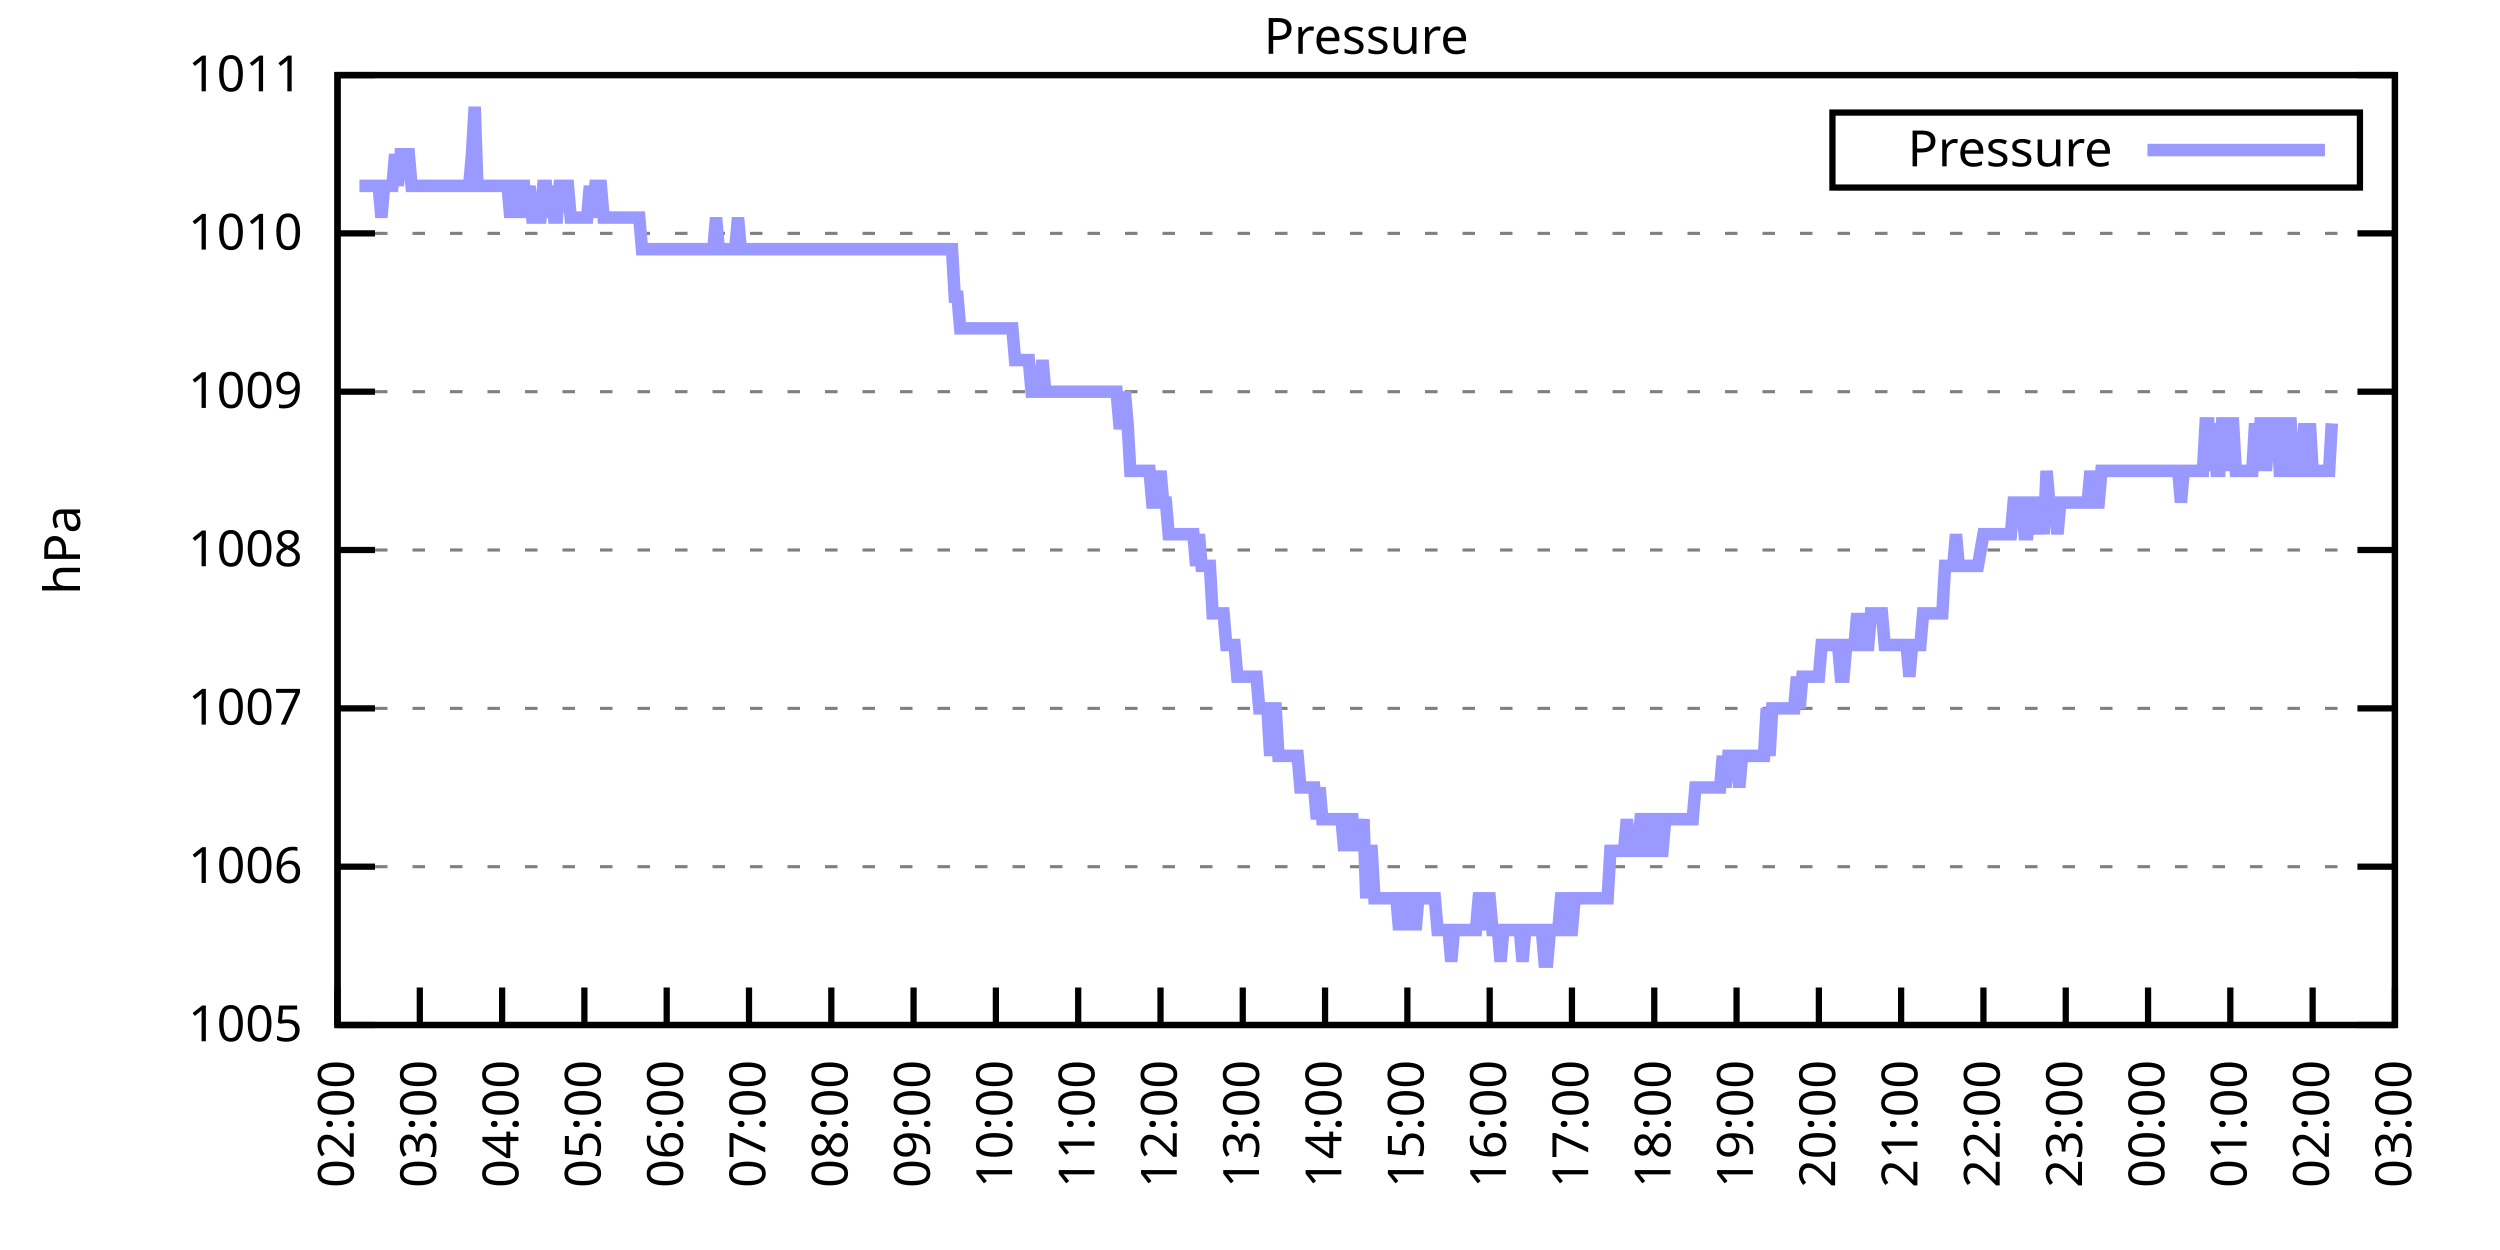
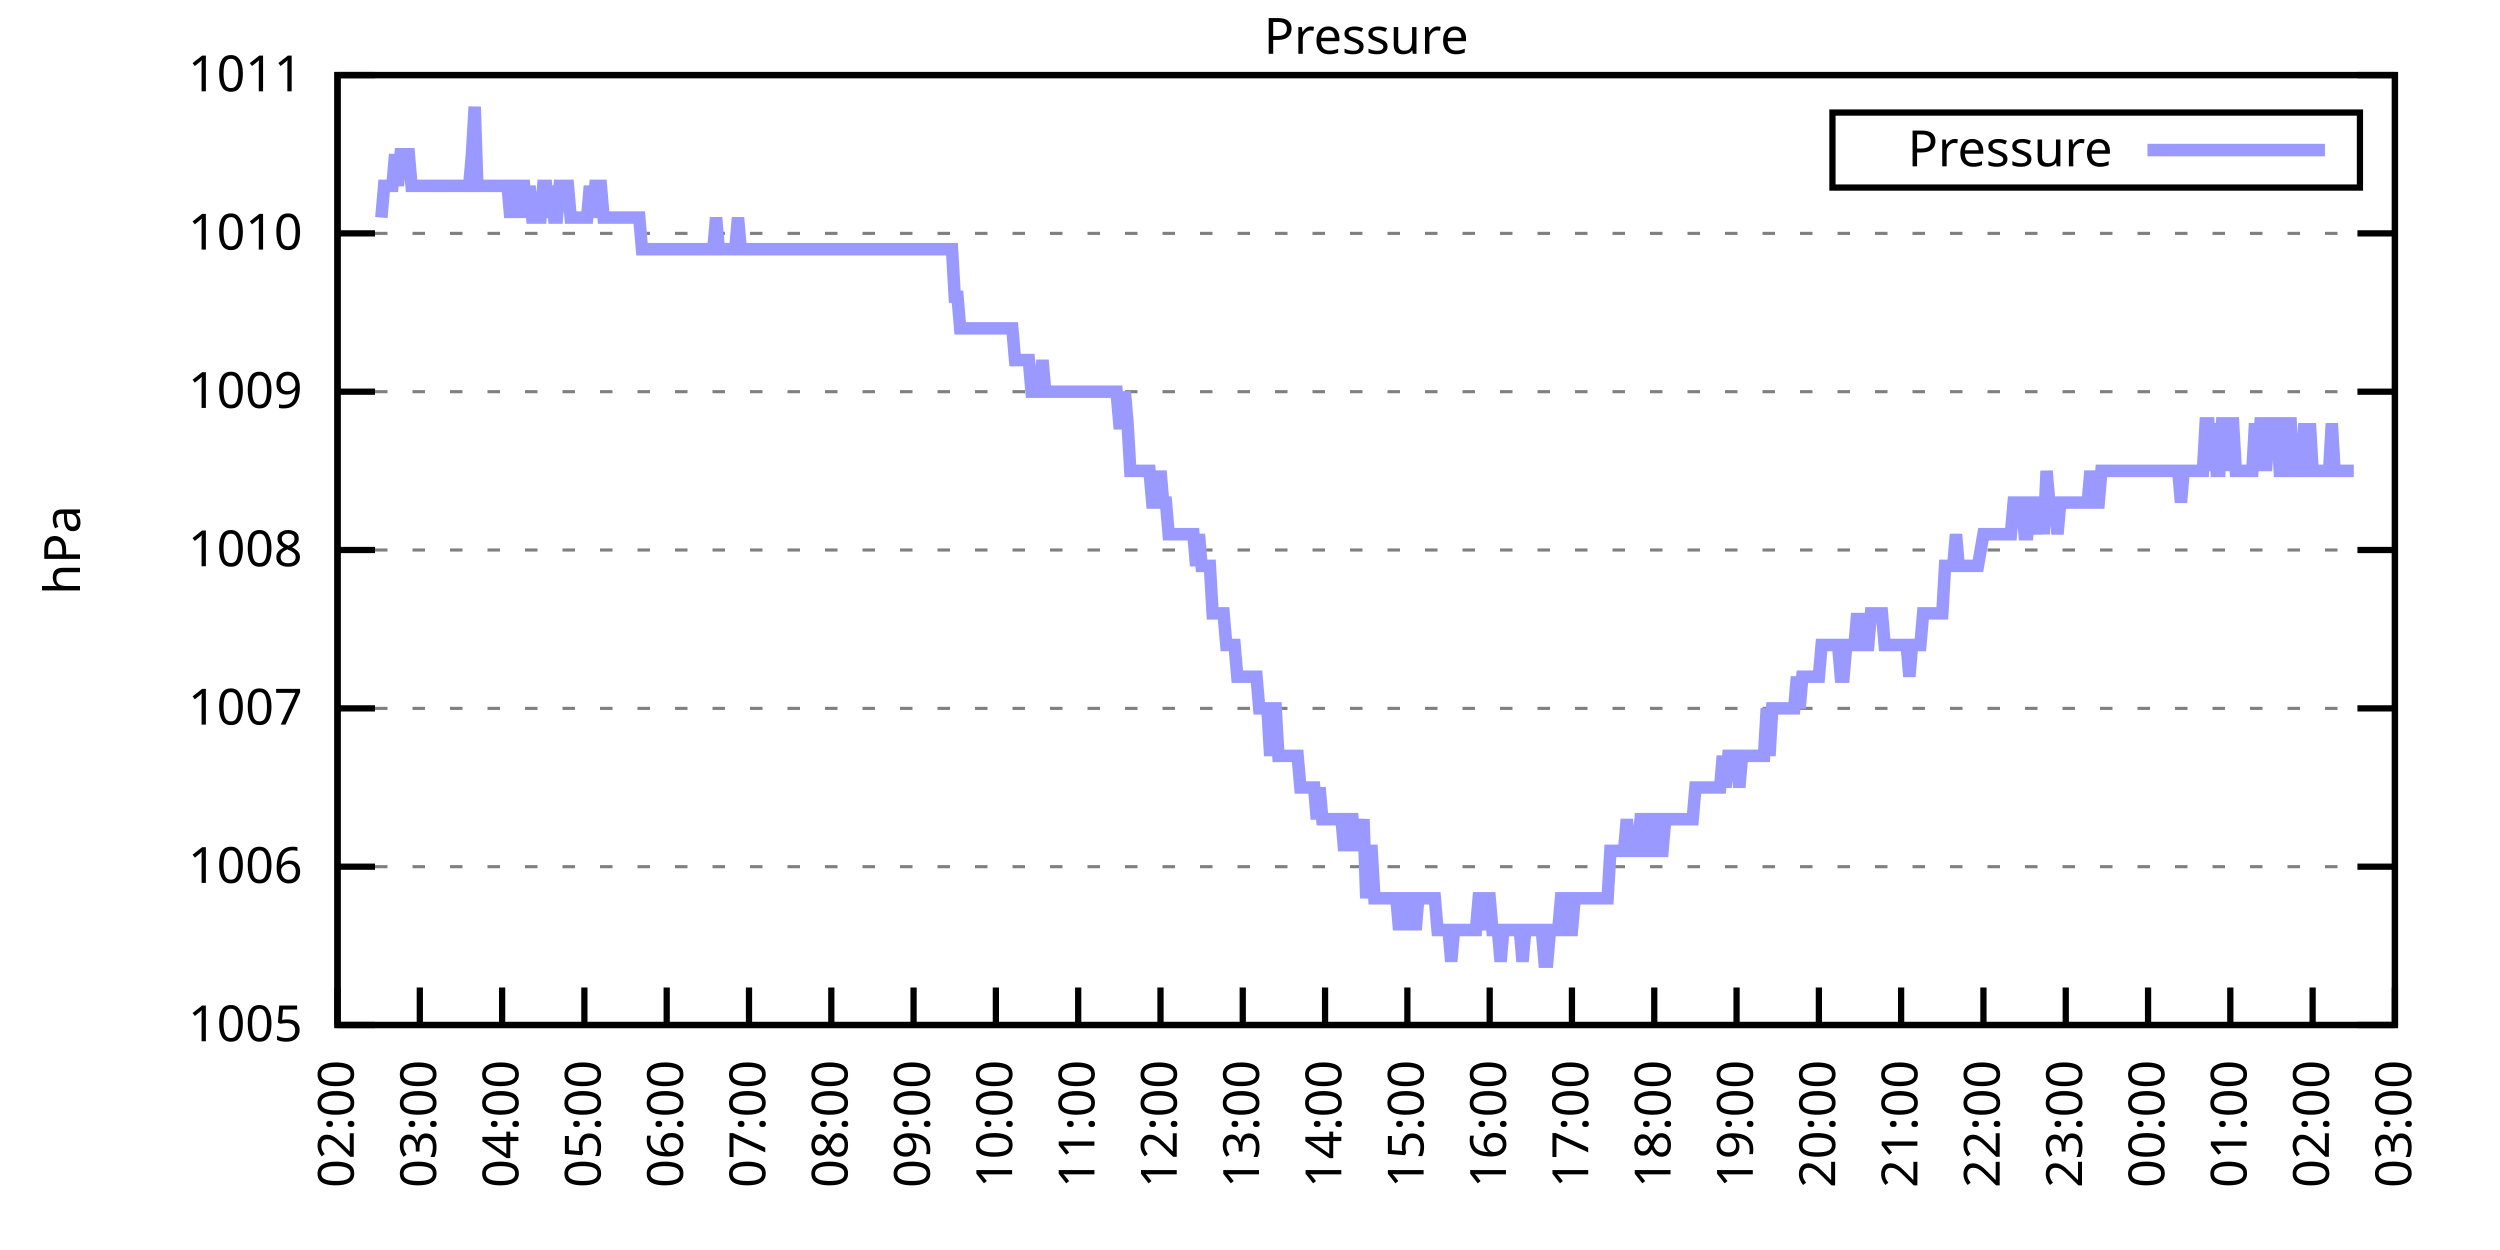
<svg xmlns="http://www.w3.org/2000/svg" xmlns:xlink="http://www.w3.org/1999/xlink" width="400" height="200" viewBox="0 0 400 200">
  <g id="gnuplot_canvas">
    <rect x="0" y="0" width="400" height="200" fill="none" />
    <defs>
      <circle id="gpDot" r="0.5" stroke-width="0.5" stroke="currentColor" />
      <path id="gpPt0" stroke-width="0.333" stroke="currentColor" d="M-1,0 h2 M0,-1 v2" />
      <path id="gpPt1" stroke-width="0.333" stroke="currentColor" d="M-1,-1 L1,1 M1,-1 L-1,1" />
      <path id="gpPt2" stroke-width="0.333" stroke="currentColor" d="M-1,0 L1,0 M0,-1 L0,1 M-1,-1 L1,1 M-1,1 L1,-1" />
      <rect id="gpPt3" stroke-width="0.333" stroke="currentColor" x="-1" y="-1" width="2" height="2" />
      <rect id="gpPt4" stroke-width="0.333" stroke="currentColor" fill="currentColor" x="-1" y="-1" width="2" height="2" />
      <circle id="gpPt5" stroke-width="0.333" stroke="currentColor" cx="0" cy="0" r="1" />
      <use xlink:href="#gpPt5" id="gpPt6" fill="currentColor" stroke="none" />
      <path id="gpPt7" stroke-width="0.333" stroke="currentColor" d="M0,-1.33 L-1.33,0.67 L1.33,0.67 z" />
      <use xlink:href="#gpPt7" id="gpPt8" fill="currentColor" stroke="none" />
      <use xlink:href="#gpPt7" id="gpPt9" stroke="currentColor" transform="rotate(180)" />
      <use xlink:href="#gpPt9" id="gpPt10" fill="currentColor" stroke="none" />
      <use xlink:href="#gpPt3" id="gpPt11" stroke="currentColor" transform="rotate(45)" />
      <use xlink:href="#gpPt11" id="gpPt12" fill="currentColor" stroke="none" />
      <path id="gpPt13" stroke-width="0.333" stroke="currentColor" d="M0,1.330 L1.265,0.411 L0.782,-1.067 L-0.782,-1.076 L-1.265,0.411 z" />
      <use xlink:href="#gpPt13" id="gpPt14" fill="currentColor" stroke="none" />
      <filter id="textbox" filterUnits="objectBoundingBox" x="0" y="0" height="1" width="1">
        <feFlood flood-color="white" flood-opacity="1" result="bgnd" />
        <feComposite in="SourceGraphic" in2="bgnd" operator="atop" />
      </filter>
      <filter id="greybox" filterUnits="objectBoundingBox" x="0" y="0" height="1" width="1">
        <feFlood flood-color="lightgrey" flood-opacity="1" result="grey" />
        <feComposite in="SourceGraphic" in2="grey" operator="atop" />
      </filter>
    </defs>
    <g fill="none" color="white" stroke="currentColor" stroke-width="1.00" stroke-linecap="butt" stroke-linejoin="miter">
</g>
    <g fill="none" color="black" stroke="currentColor" stroke-width="1.00" stroke-linecap="butt" stroke-linejoin="miter">
      <g stroke="none" shape-rendering="crispEdges">
        <polygon fill="rgb(255, 255, 255)" points="54.00,164.00 383.18,164.00 383.18,12.02 54.00,12.02 " />
      </g>
    </g>
    <g fill="none" color="black" stroke="currentColor" stroke-width="1.00" stroke-linecap="butt" stroke-linejoin="miter">
</g>
    <g fill="none" color="black" stroke="black" stroke-width="0.50" stroke-linecap="butt" stroke-linejoin="miter">
</g>
    <g fill="none" color="gray" stroke="currentColor" stroke-width="0.50" stroke-linecap="butt" stroke-linejoin="miter">
      <path stroke="gray" stroke-dasharray="2,4" class="gridline" d="M54.00,164.00 L383.19,164.00  " />
    </g>
    <g fill="none" color="gray" stroke="gray" stroke-width="1.00" stroke-linecap="butt" stroke-linejoin="miter">
</g>
    <g fill="none" color="black" stroke="currentColor" stroke-width="1.00" stroke-linecap="butt" stroke-linejoin="miter">
      <path stroke="black" d="M54.00,164.00 L60.00,164.00 M383.19,164.00 L377.19,164.00  " />
      <g transform="translate(48.40,166.60)" stroke="none" fill="black" font-family="Sans" font-size="8.00" text-anchor="end">
        <text>
          <tspan font-family="Sans"> 1005</tspan>
        </text>
      </g>
    </g>
    <g fill="none" color="black" stroke="currentColor" stroke-width="1.00" stroke-linecap="butt" stroke-linejoin="miter">
</g>
    <g fill="none" color="black" stroke="black" stroke-width="0.50" stroke-linecap="butt" stroke-linejoin="miter">
</g>
    <g fill="none" color="gray" stroke="currentColor" stroke-width="0.50" stroke-linecap="butt" stroke-linejoin="miter">
      <path stroke="gray" stroke-dasharray="2,4" class="gridline" d="M54.00,138.67 L383.19,138.67  " />
    </g>
    <g fill="none" color="gray" stroke="gray" stroke-width="1.00" stroke-linecap="butt" stroke-linejoin="miter">
</g>
    <g fill="none" color="black" stroke="currentColor" stroke-width="1.00" stroke-linecap="butt" stroke-linejoin="miter">
      <path stroke="black" d="M54.00,138.67 L60.00,138.67 M383.19,138.67 L377.19,138.67  " />
      <g transform="translate(48.40,141.27)" stroke="none" fill="black" font-family="Sans" font-size="8.00" text-anchor="end">
        <text>
          <tspan font-family="Sans"> 1006</tspan>
        </text>
      </g>
    </g>
    <g fill="none" color="black" stroke="currentColor" stroke-width="1.00" stroke-linecap="butt" stroke-linejoin="miter">
</g>
    <g fill="none" color="black" stroke="black" stroke-width="0.50" stroke-linecap="butt" stroke-linejoin="miter">
</g>
    <g fill="none" color="gray" stroke="currentColor" stroke-width="0.50" stroke-linecap="butt" stroke-linejoin="miter">
      <path stroke="gray" stroke-dasharray="2,4" class="gridline" d="M54.00,113.34 L383.19,113.34  " />
    </g>
    <g fill="none" color="gray" stroke="gray" stroke-width="1.00" stroke-linecap="butt" stroke-linejoin="miter">
</g>
    <g fill="none" color="black" stroke="currentColor" stroke-width="1.00" stroke-linecap="butt" stroke-linejoin="miter">
      <path stroke="black" d="M54.00,113.34 L60.00,113.34 M383.19,113.34 L377.19,113.34  " />
      <g transform="translate(48.40,115.94)" stroke="none" fill="black" font-family="Sans" font-size="8.00" text-anchor="end">
        <text>
          <tspan font-family="Sans"> 1007</tspan>
        </text>
      </g>
    </g>
    <g fill="none" color="black" stroke="currentColor" stroke-width="1.00" stroke-linecap="butt" stroke-linejoin="miter">
</g>
    <g fill="none" color="black" stroke="black" stroke-width="0.50" stroke-linecap="butt" stroke-linejoin="miter">
</g>
    <g fill="none" color="gray" stroke="currentColor" stroke-width="0.50" stroke-linecap="butt" stroke-linejoin="miter">
      <path stroke="gray" stroke-dasharray="2,4" class="gridline" d="M54.00,88.00 L383.19,88.00  " />
    </g>
    <g fill="none" color="gray" stroke="gray" stroke-width="1.00" stroke-linecap="butt" stroke-linejoin="miter">
</g>
    <g fill="none" color="black" stroke="currentColor" stroke-width="1.00" stroke-linecap="butt" stroke-linejoin="miter">
      <path stroke="black" d="M54.00,88.00 L60.00,88.00 M383.19,88.00 L377.19,88.00  " />
      <g transform="translate(48.40,90.60)" stroke="none" fill="black" font-family="Sans" font-size="8.00" text-anchor="end">
        <text>
          <tspan font-family="Sans"> 1008</tspan>
        </text>
      </g>
    </g>
    <g fill="none" color="black" stroke="currentColor" stroke-width="1.00" stroke-linecap="butt" stroke-linejoin="miter">
</g>
    <g fill="none" color="black" stroke="black" stroke-width="0.50" stroke-linecap="butt" stroke-linejoin="miter">
</g>
    <g fill="none" color="gray" stroke="currentColor" stroke-width="0.50" stroke-linecap="butt" stroke-linejoin="miter">
      <path stroke="gray" stroke-dasharray="2,4" class="gridline" d="M54.00,62.67 L383.19,62.67  " />
    </g>
    <g fill="none" color="gray" stroke="gray" stroke-width="1.00" stroke-linecap="butt" stroke-linejoin="miter">
</g>
    <g fill="none" color="black" stroke="currentColor" stroke-width="1.00" stroke-linecap="butt" stroke-linejoin="miter">
      <path stroke="black" d="M54.00,62.67 L60.00,62.67 M383.19,62.67 L377.19,62.67  " />
      <g transform="translate(48.40,65.27)" stroke="none" fill="black" font-family="Sans" font-size="8.00" text-anchor="end">
        <text>
          <tspan font-family="Sans"> 1009</tspan>
        </text>
      </g>
    </g>
    <g fill="none" color="black" stroke="currentColor" stroke-width="1.00" stroke-linecap="butt" stroke-linejoin="miter">
</g>
    <g fill="none" color="black" stroke="black" stroke-width="0.50" stroke-linecap="butt" stroke-linejoin="miter">
</g>
    <g fill="none" color="gray" stroke="currentColor" stroke-width="0.50" stroke-linecap="butt" stroke-linejoin="miter">
      <path stroke="gray" stroke-dasharray="2,4" class="gridline" d="M54.00,37.34 L383.19,37.34  " />
    </g>
    <g fill="none" color="gray" stroke="gray" stroke-width="1.00" stroke-linecap="butt" stroke-linejoin="miter">
</g>
    <g fill="none" color="black" stroke="currentColor" stroke-width="1.00" stroke-linecap="butt" stroke-linejoin="miter">
      <path stroke="black" d="M54.00,37.34 L60.00,37.34 M383.19,37.34 L377.19,37.34  " />
      <g transform="translate(48.40,39.94)" stroke="none" fill="black" font-family="Sans" font-size="8.00" text-anchor="end">
        <text>
          <tspan font-family="Sans"> 1010</tspan>
        </text>
      </g>
    </g>
    <g fill="none" color="black" stroke="currentColor" stroke-width="1.00" stroke-linecap="butt" stroke-linejoin="miter">
</g>
    <g fill="none" color="black" stroke="black" stroke-width="0.50" stroke-linecap="butt" stroke-linejoin="miter">
</g>
    <g fill="none" color="gray" stroke="currentColor" stroke-width="0.50" stroke-linecap="butt" stroke-linejoin="miter">
      <path stroke="gray" stroke-dasharray="2,4" class="gridline" d="M54.00,12.01 L383.19,12.01  " />
    </g>
    <g fill="none" color="gray" stroke="gray" stroke-width="1.00" stroke-linecap="butt" stroke-linejoin="miter">
</g>
    <g fill="none" color="black" stroke="currentColor" stroke-width="1.00" stroke-linecap="butt" stroke-linejoin="miter">
      <path stroke="black" d="M54.00,12.01 L60.00,12.01 M383.19,12.01 L377.19,12.01  " />
      <g transform="translate(48.40,14.61)" stroke="none" fill="black" font-family="Sans" font-size="8.00" text-anchor="end">
        <text>
          <tspan font-family="Sans"> 1011</tspan>
        </text>
      </g>
    </g>
    <g fill="none" color="black" stroke="currentColor" stroke-width="1.00" stroke-linecap="butt" stroke-linejoin="miter">
      <path stroke="black" d="M54.00,164.00 L54.00,158.00  " />
      <g transform="translate(56.60,169.60) rotate(270.00)" stroke="none" fill="black" font-family="Sans" font-size="8.00" text-anchor="end">
        <text>
          <tspan font-family="Sans">02:00</tspan>
        </text>
      </g>
    </g>
    <g fill="none" color="black" stroke="currentColor" stroke-width="1.00" stroke-linecap="butt" stroke-linejoin="miter">
      <path stroke="black" d="M67.17,164.00 L67.17,158.00  " />
      <g transform="translate(69.77,169.60) rotate(270.00)" stroke="none" fill="black" font-family="Sans" font-size="8.00" text-anchor="end">
        <text>
          <tspan font-family="Sans">03:00</tspan>
        </text>
      </g>
    </g>
    <g fill="none" color="black" stroke="currentColor" stroke-width="1.00" stroke-linecap="butt" stroke-linejoin="miter">
      <path stroke="black" d="M80.34,164.00 L80.34,158.00  " />
      <g transform="translate(82.94,169.60) rotate(270.00)" stroke="none" fill="black" font-family="Sans" font-size="8.00" text-anchor="end">
        <text>
          <tspan font-family="Sans">04:00</tspan>
        </text>
      </g>
    </g>
    <g fill="none" color="black" stroke="currentColor" stroke-width="1.00" stroke-linecap="butt" stroke-linejoin="miter">
      <path stroke="black" d="M93.50,164.00 L93.50,158.00  " />
      <g transform="translate(96.10,169.60) rotate(270.00)" stroke="none" fill="black" font-family="Sans" font-size="8.00" text-anchor="end">
        <text>
          <tspan font-family="Sans">05:00</tspan>
        </text>
      </g>
    </g>
    <g fill="none" color="black" stroke="currentColor" stroke-width="1.00" stroke-linecap="butt" stroke-linejoin="miter">
      <path stroke="black" d="M106.67,164.00 L106.67,158.00  " />
      <g transform="translate(109.27,169.60) rotate(270.00)" stroke="none" fill="black" font-family="Sans" font-size="8.00" text-anchor="end">
        <text>
          <tspan font-family="Sans">06:00</tspan>
        </text>
      </g>
    </g>
    <g fill="none" color="black" stroke="currentColor" stroke-width="1.00" stroke-linecap="butt" stroke-linejoin="miter">
      <path stroke="black" d="M119.84,164.00 L119.84,158.00  " />
      <g transform="translate(122.44,169.60) rotate(270.00)" stroke="none" fill="black" font-family="Sans" font-size="8.00" text-anchor="end">
        <text>
          <tspan font-family="Sans">07:00</tspan>
        </text>
      </g>
    </g>
    <g fill="none" color="black" stroke="currentColor" stroke-width="1.00" stroke-linecap="butt" stroke-linejoin="miter">
      <path stroke="black" d="M133.01,164.00 L133.01,158.00  " />
      <g transform="translate(135.61,169.60) rotate(270.00)" stroke="none" fill="black" font-family="Sans" font-size="8.00" text-anchor="end">
        <text>
          <tspan font-family="Sans">08:00</tspan>
        </text>
      </g>
    </g>
    <g fill="none" color="black" stroke="currentColor" stroke-width="1.00" stroke-linecap="butt" stroke-linejoin="miter">
      <path stroke="black" d="M146.17,164.00 L146.17,158.00  " />
      <g transform="translate(148.77,169.60) rotate(270.00)" stroke="none" fill="black" font-family="Sans" font-size="8.00" text-anchor="end">
        <text>
          <tspan font-family="Sans">09:00</tspan>
        </text>
      </g>
    </g>
    <g fill="none" color="black" stroke="currentColor" stroke-width="1.00" stroke-linecap="butt" stroke-linejoin="miter">
      <path stroke="black" d="M159.34,164.00 L159.34,158.00  " />
      <g transform="translate(161.94,169.60) rotate(270.00)" stroke="none" fill="black" font-family="Sans" font-size="8.00" text-anchor="end">
        <text>
          <tspan font-family="Sans">10:00</tspan>
        </text>
      </g>
    </g>
    <g fill="none" color="black" stroke="currentColor" stroke-width="1.00" stroke-linecap="butt" stroke-linejoin="miter">
      <path stroke="black" d="M172.51,164.00 L172.51,158.00  " />
      <g transform="translate(175.11,169.60) rotate(270.00)" stroke="none" fill="black" font-family="Sans" font-size="8.00" text-anchor="end">
        <text>
          <tspan font-family="Sans">11:00</tspan>
        </text>
      </g>
    </g>
    <g fill="none" color="black" stroke="currentColor" stroke-width="1.00" stroke-linecap="butt" stroke-linejoin="miter">
      <path stroke="black" d="M185.68,164.00 L185.68,158.00  " />
      <g transform="translate(188.28,169.60) rotate(270.00)" stroke="none" fill="black" font-family="Sans" font-size="8.00" text-anchor="end">
        <text>
          <tspan font-family="Sans">12:00</tspan>
        </text>
      </g>
    </g>
    <g fill="none" color="black" stroke="currentColor" stroke-width="1.00" stroke-linecap="butt" stroke-linejoin="miter">
      <path stroke="black" d="M198.84,164.00 L198.84,158.00  " />
      <g transform="translate(201.44,169.60) rotate(270.00)" stroke="none" fill="black" font-family="Sans" font-size="8.00" text-anchor="end">
        <text>
          <tspan font-family="Sans">13:00</tspan>
        </text>
      </g>
    </g>
    <g fill="none" color="black" stroke="currentColor" stroke-width="1.00" stroke-linecap="butt" stroke-linejoin="miter">
      <path stroke="black" d="M212.01,164.00 L212.01,158.00  " />
      <g transform="translate(214.61,169.60) rotate(270.00)" stroke="none" fill="black" font-family="Sans" font-size="8.00" text-anchor="end">
        <text>
          <tspan font-family="Sans">14:00</tspan>
        </text>
      </g>
    </g>
    <g fill="none" color="black" stroke="currentColor" stroke-width="1.00" stroke-linecap="butt" stroke-linejoin="miter">
      <path stroke="black" d="M225.18,164.00 L225.18,158.00  " />
      <g transform="translate(227.78,169.60) rotate(270.00)" stroke="none" fill="black" font-family="Sans" font-size="8.00" text-anchor="end">
        <text>
          <tspan font-family="Sans">15:00</tspan>
        </text>
      </g>
    </g>
    <g fill="none" color="black" stroke="currentColor" stroke-width="1.00" stroke-linecap="butt" stroke-linejoin="miter">
      <path stroke="black" d="M238.35,164.00 L238.35,158.00  " />
      <g transform="translate(240.95,169.60) rotate(270.00)" stroke="none" fill="black" font-family="Sans" font-size="8.00" text-anchor="end">
        <text>
          <tspan font-family="Sans">16:00</tspan>
        </text>
      </g>
    </g>
    <g fill="none" color="black" stroke="currentColor" stroke-width="1.00" stroke-linecap="butt" stroke-linejoin="miter">
      <path stroke="black" d="M251.51,164.00 L251.51,158.00  " />
      <g transform="translate(254.11,169.60) rotate(270.00)" stroke="none" fill="black" font-family="Sans" font-size="8.00" text-anchor="end">
        <text>
          <tspan font-family="Sans">17:00</tspan>
        </text>
      </g>
    </g>
    <g fill="none" color="black" stroke="currentColor" stroke-width="1.00" stroke-linecap="butt" stroke-linejoin="miter">
      <path stroke="black" d="M264.68,164.00 L264.68,158.00  " />
      <g transform="translate(267.28,169.60) rotate(270.00)" stroke="none" fill="black" font-family="Sans" font-size="8.00" text-anchor="end">
        <text>
          <tspan font-family="Sans">18:00</tspan>
        </text>
      </g>
    </g>
    <g fill="none" color="black" stroke="currentColor" stroke-width="1.00" stroke-linecap="butt" stroke-linejoin="miter">
      <path stroke="black" d="M277.85,164.00 L277.85,158.00  " />
      <g transform="translate(280.45,169.60) rotate(270.00)" stroke="none" fill="black" font-family="Sans" font-size="8.00" text-anchor="end">
        <text>
          <tspan font-family="Sans">19:00</tspan>
        </text>
      </g>
    </g>
    <g fill="none" color="black" stroke="currentColor" stroke-width="1.00" stroke-linecap="butt" stroke-linejoin="miter">
      <path stroke="black" d="M291.02,164.00 L291.02,158.00  " />
      <g transform="translate(293.62,169.60) rotate(270.00)" stroke="none" fill="black" font-family="Sans" font-size="8.00" text-anchor="end">
        <text>
          <tspan font-family="Sans">20:00</tspan>
        </text>
      </g>
    </g>
    <g fill="none" color="black" stroke="currentColor" stroke-width="1.00" stroke-linecap="butt" stroke-linejoin="miter">
      <path stroke="black" d="M304.18,164.00 L304.18,158.00  " />
      <g transform="translate(306.78,169.60) rotate(270.00)" stroke="none" fill="black" font-family="Sans" font-size="8.00" text-anchor="end">
        <text>
          <tspan font-family="Sans">21:00</tspan>
        </text>
      </g>
    </g>
    <g fill="none" color="black" stroke="currentColor" stroke-width="1.00" stroke-linecap="butt" stroke-linejoin="miter">
      <path stroke="black" d="M317.35,164.00 L317.35,158.00  " />
      <g transform="translate(319.95,169.60) rotate(270.00)" stroke="none" fill="black" font-family="Sans" font-size="8.00" text-anchor="end">
        <text>
          <tspan font-family="Sans">22:00</tspan>
        </text>
      </g>
    </g>
    <g fill="none" color="black" stroke="currentColor" stroke-width="1.00" stroke-linecap="butt" stroke-linejoin="miter">
      <path stroke="black" d="M330.52,164.00 L330.52,158.00  " />
      <g transform="translate(333.12,169.60) rotate(270.00)" stroke="none" fill="black" font-family="Sans" font-size="8.00" text-anchor="end">
        <text>
          <tspan font-family="Sans">23:00</tspan>
        </text>
      </g>
    </g>
    <g fill="none" color="black" stroke="currentColor" stroke-width="1.00" stroke-linecap="butt" stroke-linejoin="miter">
      <path stroke="black" d="M343.69,164.00 L343.69,158.00  " />
      <g transform="translate(346.29,169.60) rotate(270.00)" stroke="none" fill="black" font-family="Sans" font-size="8.00" text-anchor="end">
        <text>
          <tspan font-family="Sans">00:00</tspan>
        </text>
      </g>
    </g>
    <g fill="none" color="black" stroke="currentColor" stroke-width="1.00" stroke-linecap="butt" stroke-linejoin="miter">
      <path stroke="black" d="M356.85,164.00 L356.85,158.00  " />
      <g transform="translate(359.45,169.60) rotate(270.00)" stroke="none" fill="black" font-family="Sans" font-size="8.00" text-anchor="end">
        <text>
          <tspan font-family="Sans">01:00</tspan>
        </text>
      </g>
    </g>
    <g fill="none" color="black" stroke="currentColor" stroke-width="1.00" stroke-linecap="butt" stroke-linejoin="miter">
      <path stroke="black" d="M370.02,164.00 L370.02,158.00  " />
      <g transform="translate(372.62,169.60) rotate(270.00)" stroke="none" fill="black" font-family="Sans" font-size="8.00" text-anchor="end">
        <text>
          <tspan font-family="Sans">02:00</tspan>
        </text>
      </g>
    </g>
    <g fill="none" color="black" stroke="currentColor" stroke-width="1.00" stroke-linecap="butt" stroke-linejoin="miter">
      <path stroke="black" d="M383.19,164.00 L383.19,158.00  " />
      <g transform="translate(385.79,169.60) rotate(270.00)" stroke="none" fill="black" font-family="Sans" font-size="8.00" text-anchor="end">
        <text>
          <tspan font-family="Sans">03:00</tspan>
        </text>
      </g>
    </g>
    <g fill="none" color="black" stroke="currentColor" stroke-width="1.00" stroke-linecap="butt" stroke-linejoin="miter">
</g>
    <g fill="none" color="black" stroke="currentColor" stroke-width="1.00" stroke-linecap="butt" stroke-linejoin="miter">
      <path stroke="black" d="M54.00,12.01 L54.00,164.00 L383.19,164.00 L383.19,12.01 L54.00,12.01 Z  " />
    </g>
    <g fill="none" color="black" stroke="currentColor" stroke-width="1.00" stroke-linecap="butt" stroke-linejoin="miter">
</g>
    <g fill="none" color="black" stroke="currentColor" stroke-width="1.00" stroke-linecap="butt" stroke-linejoin="miter">
      <path stroke="black" d="M293.19,30.01 L293.19,18.01 L377.59,18.01 L377.59,30.01 L293.19,30.01 Z  " />
    </g>
    <g id="Pressure_plot_1">
      <g fill="none" color="white" stroke="black" stroke-width="2.00" stroke-linecap="butt" stroke-linejoin="miter">
</g>
      <g fill="none" color="black" stroke="currentColor" stroke-width="2.00" stroke-linecap="butt" stroke-linejoin="miter">
        <g transform="translate(337.99,26.61)" stroke="none" fill="black" font-family="Sans" font-size="8.00" text-anchor="end">
          <text>
            <tspan font-family="Sans">Pressure</tspan>
          </text>
        </g>
      </g>
      <g fill="none" color="black" stroke="currentColor" stroke-width="2.00" stroke-linecap="butt" stroke-linejoin="miter">
-         <path stroke="rgb(153, 153, 255)" d="M343.59,24.01 L371.99,24.01 M57.51,29.74 L57.95,29.74 L58.39,29.74 L58.83,29.74 L59.27,29.74 L59.71,29.74   L60.14,29.74 L60.58,29.74 L61.02,34.81 L61.46,29.74 L61.90,29.74 L62.34,29.74 L62.78,29.74 L63.22,24.68   L63.66,29.74 L64.10,24.68 L64.53,24.68 L64.97,24.68 L65.41,24.68 L65.85,29.74 L66.29,29.74 L66.73,29.74   L67.17,29.74 L67.61,29.74 L68.05,29.74 L68.48,29.74 L68.92,29.74 L69.36,29.74 L69.80,29.74 L70.24,29.74   L70.68,29.74 L71.12,29.74 L71.56,29.74 L72.00,29.74 L72.43,29.74 L72.87,29.74 L73.31,29.74 L73.75,29.74   L74.19,29.74 L74.63,29.74 L75.07,29.74 L75.51,24.68 L75.95,17.08 L76.38,29.74 L76.82,29.74 L77.26,29.74   L77.70,29.74 L78.14,29.74 L78.58,29.74 L79.02,29.74 L79.46,29.74 L79.90,29.74 L80.34,29.74 L80.77,29.74   L81.21,29.74 L81.65,34.81 L82.09,29.74 L82.53,29.74 L82.97,34.81 L83.41,29.74 L83.85,29.74 L84.29,34.81   L84.72,29.74 L85.16,34.81 L85.60,34.81 L86.04,34.81 L86.48,34.81 L86.92,29.74 L87.36,29.74 L87.80,34.81   L88.24,29.74 L88.67,34.81 L89.11,34.81 L89.55,29.74 L89.99,29.74 L90.43,29.74 L90.87,29.74 L91.31,34.81   L91.75,34.81 L92.19,34.81 L92.62,34.81 L93.06,34.81 L93.50,34.81 L93.94,34.81 L94.38,29.74 L94.82,34.81   L95.26,29.74 L95.70,29.74 L96.14,29.74 L96.58,34.81 L97.01,34.81 L97.45,34.81 L97.89,34.81 L98.33,34.81   L98.77,34.81 L99.21,34.81 L99.65,34.81 L100.09,34.81 L100.53,34.81 L100.96,34.81 L101.40,34.81 L101.84,34.81   L102.28,34.81 L102.72,39.87 L103.16,39.87 L103.60,39.87 L104.04,39.87 L104.48,39.87 L104.91,39.87 L105.35,39.87   L105.79,39.87 L106.23,39.87 L106.67,39.87 L107.11,39.87 L107.55,39.87 L107.99,39.87 L108.43,39.87 L108.87,39.87   L109.30,39.87 L109.74,39.87 L110.18,39.87 L110.62,39.87 L111.06,39.87 L111.50,39.87 L111.94,39.87 L112.38,39.87   L112.82,39.87 L113.25,39.87 L113.69,39.87 L114.13,39.87 L114.57,34.81 L115.01,39.87 L115.45,39.87 L115.89,39.87   L116.33,39.87 L116.77,39.87 L117.20,39.87 L117.64,39.87 L118.08,34.81 L118.52,39.87 L118.96,39.87 L119.40,39.87   L119.84,39.87 L120.28,39.87 L120.72,39.87 L121.15,39.87 L121.59,39.87 L122.03,39.87 L122.47,39.87 L122.91,39.87   L123.35,39.87 L123.79,39.87 L124.23,39.87 L124.67,39.87 L125.11,39.87 L125.54,39.87 L125.98,39.87 L126.42,39.87   L126.86,39.87 L127.30,39.87 L127.74,39.87 L128.18,39.87 L128.62,39.87 L129.06,39.87 L129.49,39.87 L129.93,39.87   L130.37,39.87 L130.81,39.87 L131.25,39.87 L131.69,39.87 L132.13,39.87 L132.57,39.87 L133.01,39.87 L133.44,39.87   L133.88,39.87 L134.32,39.87 L134.76,39.87 L135.20,39.87 L135.64,39.87 L136.08,39.87 L136.52,39.87 L136.96,39.87   L137.39,39.87 L137.83,39.87 L138.27,39.87 L138.71,39.87 L139.15,39.87 L139.59,39.87 L140.03,39.87 L140.47,39.87   L140.91,39.87 L141.35,39.87 L141.78,39.87 L142.22,39.87 L142.66,39.87 L143.10,39.87 L143.54,39.87 L143.98,39.87   L144.42,39.87 L144.86,39.87 L145.30,39.87 L145.73,39.87 L146.17,39.87 L146.61,39.87 L147.05,39.87 L147.49,39.87   L147.93,39.87 L148.37,39.87 L148.81,39.87 L149.25,39.87 L149.68,39.87 L150.12,39.87 L150.56,39.87 L151.00,39.87   L151.44,39.87 L151.88,39.87 L152.32,39.87 L152.76,47.47 L153.20,47.47 L153.63,52.54 L154.07,52.54 L154.51,52.54   L154.95,52.54 L155.39,52.54 L155.83,52.54 L156.27,52.54 L156.71,52.54 L157.15,52.54 L157.59,52.54 L158.02,52.54   L158.46,52.54 L158.90,52.54 L159.34,52.54 L159.78,52.54 L160.22,52.54 L160.66,52.54 L161.10,52.54 L161.54,52.54   L161.97,52.54 L162.41,57.61 L162.85,57.61 L163.29,57.61 L163.73,57.61 L164.17,57.61 L164.61,57.61 L165.05,62.67   L165.49,62.67 L165.92,62.67 L166.36,62.67 L166.80,57.61 L167.24,62.67 L167.68,62.67 L168.12,62.67 L168.56,62.67   L169.00,62.67 L169.44,62.67 L169.87,62.67 L170.31,62.67 L170.75,62.67 L171.19,62.67 L171.63,62.67 L172.07,62.67   L172.51,62.67 L172.95,62.67 L173.39,62.67 L173.83,62.67 L174.26,62.67 L174.70,62.67 L175.14,62.67 L175.58,62.67   L176.02,62.67 L176.46,62.67 L176.90,62.67 L177.34,62.67 L177.78,62.67 L178.21,62.67 L178.65,62.67 L179.09,67.74   L179.53,67.74 L179.97,62.67 L180.41,67.74 L180.85,75.34 L181.29,75.34 L181.73,75.34 L182.16,75.34 L182.60,75.34   L183.04,75.34 L183.48,75.34 L183.92,75.34 L184.36,80.41 L184.80,80.41 L185.24,80.41 L185.68,75.34 L186.11,80.41   L186.55,80.41 L186.99,85.47 L187.43,85.47 L187.87,85.47 L188.31,85.47 L188.75,85.47 L189.19,85.47 L189.63,85.47   L190.07,85.47 L190.50,85.47 L190.94,85.47 L191.38,90.54 L191.82,85.47 L192.26,90.54 L192.70,90.54 L193.14,90.54   L193.58,90.54 L194.02,98.14 L194.45,98.14 L194.89,98.14 L195.33,98.14 L195.77,98.14 L196.21,103.20 L196.65,103.20   L197.09,103.20 L197.53,103.20 L197.97,108.27 L198.40,108.27 L198.84,108.27 L199.28,108.27 L199.72,108.27 L200.16,108.27   L200.60,108.27 L201.04,108.27 L201.48,113.34 L201.92,113.34 L202.35,113.34 L202.79,113.34 L203.23,120.94 L203.67,113.34   L204.11,113.34 L204.55,120.94 L204.99,120.94 L205.43,120.94 L205.87,120.94 L206.31,120.94 L206.74,120.94 L207.18,120.94   L207.62,120.94 L208.06,126.00 L208.50,126.00 L208.94,126.00 L209.38,126.00 L209.82,126.00 L210.26,126.00 L210.69,131.07   L211.13,126.00 L211.57,131.07 L212.01,131.07 L212.45,131.07 L212.89,131.07 L213.33,131.07 L213.77,131.07 L214.21,131.07   L214.64,131.07 L215.08,136.14 L215.52,131.07 L215.96,131.07 L216.40,131.07 L216.84,136.14 L217.28,131.07 L217.72,136.14   L218.16,131.07 L218.60,143.73 L219.03,136.14 L219.47,136.14 L219.91,143.73 L220.35,143.73 L220.79,143.73 L221.23,143.73   L221.67,143.73 L222.11,143.73 L222.55,143.73 L222.98,143.73 L223.42,143.73 L223.86,148.80 L224.30,143.73 L224.74,148.80   L225.18,143.73 L225.62,143.73 L226.06,143.73 L226.50,148.80 L226.93,143.73 L227.37,143.73 L227.81,143.73 L228.25,143.73   L228.69,143.73 L229.13,143.73 L229.57,143.73 L230.01,148.80 L230.45,148.80 L230.88,148.80 L231.32,148.80 L231.76,148.80   L232.20,153.87 L232.64,148.80 L233.08,148.80 L233.52,148.80 L233.96,148.80 L234.40,148.80 L234.84,148.80 L235.27,148.80   L235.71,148.80 L236.15,148.80 L236.59,143.73 L237.03,143.73 L237.47,148.80 L237.91,143.73 L238.35,143.73 L238.79,148.80   L239.22,148.80 L239.66,148.80 L240.10,153.87 L240.54,148.80 L240.98,148.80 L241.42,148.80 L241.86,148.80 L242.30,148.80   L242.74,148.80 L243.17,148.80 L243.61,153.87 L244.05,148.80 L244.49,148.80 L244.93,148.80 L245.37,148.80 L245.81,148.80   L246.25,148.80 L246.69,148.80 L247.12,153.87 L247.56,153.87 L248.00,148.80 L248.44,148.80 L248.88,148.80 L249.32,148.80   L249.76,143.73 L250.20,143.73 L250.64,143.73 L251.08,148.80 L251.51,148.80 L251.95,143.73 L252.39,143.73 L252.83,143.73   L253.27,143.73 L253.71,143.73 L254.15,143.73 L254.59,143.73 L255.03,143.73 L255.46,143.73 L255.90,143.73 L256.34,143.73   L256.78,143.73 L257.22,143.73 L257.66,136.14 L258.10,136.14 L258.54,136.14 L258.98,136.14 L259.41,136.14 L259.85,136.14   L260.29,131.07 L260.73,136.14 L261.17,136.14 L261.61,136.14 L262.05,136.14 L262.49,131.07 L262.93,131.07 L263.36,136.14   L263.80,136.14 L264.24,131.07 L264.68,131.07 L265.12,131.07 L265.56,136.14 L266.00,136.14 L266.44,131.07 L266.88,131.07   L267.32,131.07 L267.75,131.07 L268.19,131.07 L268.63,131.07 L269.07,131.07 L269.51,131.07 L269.95,131.07 L270.39,131.07   L270.83,131.07 L271.27,126.00 L271.70,126.00 L272.14,126.00 L272.58,126.00 L273.02,126.00 L273.46,126.00 L273.90,126.00   L274.34,126.00 L274.78,126.00 L275.22,126.00 L275.65,120.94 L276.09,126.00 L276.53,120.94 L276.97,120.94 L277.41,120.94   L277.85,120.94 L278.29,126.00 L278.73,120.94 L279.17,120.94 L279.60,120.94 L280.04,120.94 L280.48,120.94 L280.92,120.94   L281.36,120.94 L281.80,120.94 L282.24,120.94 L282.68,113.34 L283.12,120.94 L283.56,113.34 L283.99,113.34 L284.43,113.34   L284.87,113.34 L285.31,113.34 L285.75,113.34 L286.19,113.34 L286.63,113.34 L287.07,113.34 L287.51,108.27 L287.94,113.34   L288.38,108.27 L288.82,108.27 L289.26,108.27 L289.70,108.27 L290.14,108.27 L290.58,108.27 L291.02,108.27 L291.46,103.20   L291.89,103.20 L292.33,103.20 L292.77,103.20 L293.21,103.20 L293.65,103.20 L294.09,103.20 L294.53,108.27 L294.97,108.27   L295.41,103.20 L295.84,103.20 L296.28,103.20 L296.72,103.20 L297.16,98.14 L297.60,103.20 L298.04,98.14 L298.48,103.20   L298.92,103.20 L299.36,98.14 L299.80,98.14 L300.23,98.14 L300.67,98.14 L301.11,98.14 L301.55,103.20 L301.99,103.20   L302.43,103.20 L302.87,103.20 L303.31,103.20 L303.75,103.20 L304.18,103.20 L304.62,103.20 L305.06,103.20 L305.50,108.27   L305.94,103.20 L306.38,103.20 L306.82,103.20 L307.26,103.20 L307.70,98.14 L308.13,98.14 L308.57,98.14 L309.01,98.14   L309.45,98.14 L309.89,98.14 L310.33,98.14 L310.77,98.14 L311.21,90.54 L311.65,90.54 L312.08,90.54 L312.52,90.54   L312.96,85.47 L313.40,90.54 L313.84,90.54 L314.28,90.54 L314.72,90.54 L315.16,90.54 L315.60,90.54 L316.04,90.54   L316.47,90.54 L317.35,85.47 L317.79,85.47 L318.23,85.47 L318.67,85.47 L319.11,85.47 L319.55,85.47 L319.99,85.47   L320.42,85.47 L320.86,85.47 L321.30,85.47 L321.74,85.47 L322.18,80.41 L322.62,80.41 L323.06,80.41 L323.50,80.41   L323.94,85.47 L324.37,85.47 L324.81,80.41 L325.25,80.41 L325.69,85.47 L326.13,80.41 L326.57,80.41 L327.01,85.47   L327.45,75.34 L327.89,80.41 L328.33,80.41 L328.76,80.41 L329.20,85.47 L329.64,80.41 L330.08,80.41 L330.52,80.41   L330.96,80.41 L331.40,80.41 L331.84,80.41 L332.28,80.41 L332.71,80.41 L333.15,80.41 L333.59,80.41 L334.03,80.41   L334.47,75.34 L334.91,80.41 L335.35,80.41 L335.79,80.41 L336.23,75.34 L336.66,75.34 L337.10,75.34 L337.54,75.34   L337.98,75.34 L338.42,75.34 L338.86,75.34 L339.30,75.34 L339.74,75.34 L340.18,75.34 L340.61,75.34 L341.05,75.34   L341.49,75.34 L341.93,75.34 L342.37,75.34 L342.81,75.34 L343.25,75.34 L343.69,75.34 L344.13,75.34 L344.57,75.34   L345.00,75.34 L345.44,75.34 L345.88,75.34 L346.32,75.34 L346.76,75.34 L347.20,75.34 L347.64,75.34 L348.08,75.34   L348.52,75.34 L348.95,80.41 L349.39,75.34 L349.83,75.34 L350.27,75.34 L350.71,75.34 L351.15,75.34 L351.59,75.34   L352.03,75.34 L352.47,75.34 L352.90,67.74 L353.34,67.74 L353.78,75.34 L354.22,67.74 L354.66,75.34 L355.10,75.34   L355.54,67.74 L355.98,67.74 L356.42,75.34 L356.85,67.74 L357.29,67.74 L357.73,75.34 L358.17,75.34 L358.61,75.34   L359.05,75.34 L359.49,75.34 L359.93,75.34 L360.37,75.34 L360.81,67.74 L361.24,75.34 L361.68,67.74 L362.12,67.74   L362.56,75.34 L363.00,67.74 L363.44,67.74 L363.88,67.74 L364.32,67.74 L364.76,75.34 L365.19,75.34 L365.63,75.34   L366.07,67.74 L366.51,67.74 L366.95,75.34 L367.39,75.34 L367.83,75.34 L368.27,75.34 L368.71,67.74 L369.14,75.34   L369.58,67.74 L370.02,75.34 L370.46,75.34 L370.90,75.34 L371.34,75.34 L371.78,75.34 L372.22,75.34 L372.66,75.34   L373.09,67.74  " />
+         <path stroke="rgb(153, 153, 255)" d="M343.59,24.01 L371.99,24.01 M61.02,34.81 L61.46,29.74 L61.90,29.74 L62.34,29.74 L62.78,29.74 L63.22,24.68   L63.66,29.74 L64.10,24.68 L64.53,24.68 L64.97,24.68 L65.41,24.68 L65.85,29.74 L66.29,29.74 L66.73,29.74   L67.17,29.74 L67.61,29.74 L68.05,29.74 L68.48,29.74 L68.92,29.74 L69.36,29.74 L69.80,29.74 L70.24,29.74   L70.68,29.74 L71.12,29.74 L71.56,29.74 L72.00,29.74 L72.43,29.74 L72.87,29.74 L73.31,29.74 L73.75,29.74   L74.19,29.74 L74.63,29.74 L75.07,29.74 L75.51,24.68 L75.95,17.08 L76.38,29.74 L76.82,29.74 L77.26,29.74   L77.70,29.74 L78.14,29.74 L78.58,29.74 L79.02,29.74 L79.46,29.74 L79.90,29.74 L80.34,29.74 L80.77,29.74   L81.21,29.74 L81.65,34.81 L82.09,29.74 L82.53,29.74 L82.97,34.81 L83.41,29.74 L83.85,29.74 L84.29,34.81   L84.72,29.74 L85.16,34.81 L85.60,34.81 L86.04,34.81 L86.48,34.81 L86.92,29.74 L87.36,29.74 L87.80,34.81   L88.24,29.74 L88.67,34.81 L89.11,34.81 L89.55,29.74 L89.99,29.74 L90.43,29.74 L90.87,29.74 L91.31,34.81   L91.75,34.81 L92.19,34.81 L92.62,34.81 L93.06,34.81 L93.50,34.81 L93.94,34.81 L94.38,29.74 L94.82,34.81   L95.26,29.74 L95.70,29.74 L96.14,29.74 L96.58,34.81 L97.01,34.81 L97.45,34.81 L97.89,34.81 L98.33,34.81   L98.77,34.81 L99.21,34.81 L99.65,34.81 L100.09,34.81 L100.53,34.81 L100.96,34.81 L101.40,34.81 L101.84,34.81   L102.28,34.81 L102.72,39.87 L103.16,39.87 L103.60,39.87 L104.04,39.87 L104.48,39.87 L104.91,39.87 L105.35,39.87   L105.79,39.87 L106.23,39.87 L106.67,39.87 L107.11,39.87 L107.55,39.87 L107.99,39.87 L108.43,39.87 L108.87,39.87   L109.30,39.87 L109.74,39.87 L110.18,39.87 L110.62,39.87 L111.06,39.87 L111.50,39.87 L111.94,39.87 L112.38,39.87   L112.82,39.87 L113.25,39.87 L113.69,39.87 L114.13,39.87 L114.57,34.81 L115.01,39.87 L115.45,39.87 L115.89,39.87   L116.33,39.87 L116.77,39.87 L117.20,39.87 L117.64,39.87 L118.08,34.81 L118.52,39.87 L118.96,39.87 L119.40,39.87   L119.84,39.87 L120.28,39.87 L120.72,39.87 L121.15,39.87 L121.59,39.87 L122.03,39.87 L122.47,39.87 L122.91,39.87   L123.35,39.87 L123.79,39.87 L124.23,39.87 L124.67,39.87 L125.11,39.87 L125.54,39.87 L125.98,39.87 L126.42,39.87   L126.86,39.87 L127.30,39.87 L127.74,39.87 L128.18,39.87 L128.62,39.87 L129.06,39.87 L129.49,39.87 L129.93,39.87   L130.37,39.87 L130.81,39.87 L131.25,39.87 L131.69,39.87 L132.13,39.87 L132.57,39.87 L133.01,39.87 L133.44,39.87   L133.88,39.87 L134.32,39.87 L134.76,39.87 L135.20,39.87 L135.64,39.87 L136.08,39.87 L136.52,39.87 L136.96,39.87   L137.39,39.87 L137.83,39.87 L138.27,39.87 L138.71,39.87 L139.15,39.87 L139.59,39.87 L140.03,39.87 L140.47,39.87   L140.91,39.87 L141.35,39.87 L141.78,39.87 L142.22,39.87 L142.66,39.87 L143.10,39.87 L143.54,39.87 L143.98,39.87   L144.42,39.87 L144.86,39.87 L145.30,39.87 L145.73,39.87 L146.17,39.87 L146.61,39.87 L147.05,39.87 L147.49,39.87   L147.93,39.87 L148.37,39.87 L148.81,39.87 L149.25,39.87 L149.68,39.87 L150.12,39.87 L150.56,39.87 L151.00,39.87   L151.44,39.87 L151.88,39.87 L152.32,39.87 L152.76,47.47 L153.20,47.47 L153.63,52.54 L154.07,52.54 L154.51,52.54   L154.95,52.54 L155.39,52.54 L155.83,52.54 L156.27,52.54 L156.71,52.54 L157.15,52.54 L157.59,52.54 L158.02,52.54   L158.46,52.54 L158.90,52.54 L159.34,52.54 L159.78,52.54 L160.22,52.54 L160.66,52.54 L161.10,52.54 L161.54,52.54   L161.97,52.54 L162.41,57.61 L162.85,57.61 L163.29,57.61 L163.73,57.61 L164.17,57.61 L164.61,57.61 L165.05,62.67   L165.49,62.67 L165.92,62.67 L166.36,62.67 L166.80,57.61 L167.24,62.67 L167.68,62.67 L168.12,62.67 L168.56,62.67   L169.00,62.67 L169.44,62.67 L169.87,62.67 L170.31,62.67 L170.75,62.67 L171.19,62.67 L171.63,62.67 L172.07,62.67   L172.51,62.67 L172.95,62.67 L173.39,62.67 L173.83,62.67 L174.26,62.67 L174.70,62.67 L175.14,62.67 L175.58,62.67   L176.02,62.67 L176.46,62.67 L176.90,62.67 L177.34,62.67 L177.78,62.67 L178.21,62.67 L178.65,62.67 L179.09,67.74   L179.53,67.74 L179.97,62.67 L180.41,67.74 L180.85,75.34 L181.29,75.34 L181.73,75.34 L182.16,75.34 L182.60,75.34   L183.04,75.34 L183.48,75.34 L183.92,75.34 L184.36,80.41 L184.80,80.41 L185.24,80.41 L185.68,75.34 L186.11,80.41   L186.55,80.41 L186.99,85.47 L187.43,85.47 L187.87,85.47 L188.31,85.47 L188.75,85.47 L189.19,85.47 L189.63,85.47   L190.07,85.47 L190.50,85.47 L190.94,85.47 L191.38,90.54 L191.82,85.47 L192.26,90.54 L192.70,90.54 L193.14,90.54   L193.58,90.54 L194.02,98.14 L194.45,98.14 L194.89,98.14 L195.33,98.14 L195.77,98.14 L196.21,103.20 L196.65,103.20   L197.09,103.20 L197.53,103.20 L197.97,108.27 L198.40,108.27 L198.84,108.27 L199.28,108.27 L199.72,108.27 L200.16,108.27   L200.60,108.27 L201.04,108.27 L201.48,113.34 L201.92,113.34 L202.35,113.34 L202.79,113.34 L203.23,120.94 L203.67,113.34   L204.11,113.34 L204.55,120.94 L204.99,120.94 L205.43,120.94 L205.87,120.94 L206.31,120.94 L206.74,120.94 L207.18,120.94   L207.62,120.94 L208.06,126.00 L208.50,126.00 L208.94,126.00 L209.38,126.00 L209.82,126.00 L210.26,126.00 L210.69,131.07   L211.13,126.00 L211.57,131.07 L212.01,131.07 L212.45,131.07 L212.89,131.07 L213.33,131.07 L213.77,131.07 L214.21,131.07   L214.64,131.07 L215.08,136.14 L215.52,131.07 L215.96,131.07 L216.40,131.07 L216.84,136.14 L217.28,131.07 L217.72,136.14   L218.16,131.07 L218.60,143.73 L219.03,136.14 L219.47,136.14 L219.91,143.73 L220.35,143.73 L220.79,143.73 L221.23,143.73   L221.67,143.73 L222.11,143.73 L222.55,143.73 L222.98,143.73 L223.42,143.73 L223.86,148.80 L224.30,143.73 L224.74,148.80   L225.18,143.73 L225.62,143.73 L226.06,143.73 L226.50,148.80 L226.93,143.73 L227.37,143.73 L227.81,143.73 L228.25,143.73   L228.69,143.73 L229.13,143.73 L229.57,143.73 L230.01,148.80 L230.45,148.80 L230.88,148.80 L231.32,148.80 L231.76,148.80   L232.20,153.87 L232.64,148.80 L233.08,148.80 L233.52,148.80 L233.96,148.80 L234.40,148.80 L234.84,148.80 L235.27,148.80   L235.71,148.80 L236.15,148.80 L236.59,143.73 L237.03,143.73 L237.47,148.80 L237.91,143.73 L238.35,143.73 L238.79,148.80   L239.22,148.80 L239.66,148.80 L240.10,153.87 L240.54,148.80 L240.98,148.80 L241.42,148.80 L241.86,148.80 L242.30,148.80   L242.74,148.80 L243.17,148.80 L243.61,153.87 L244.05,148.80 L244.49,148.80 L244.93,148.80 L245.37,148.80 L245.81,148.80   L246.25,148.80 L246.69,148.80 L247.12,153.87 L247.56,153.87 L248.00,148.80 L248.44,148.80 L248.88,148.80 L249.32,148.80   L249.76,143.73 L250.20,143.73 L250.64,143.73 L251.08,148.80 L251.51,148.80 L251.95,143.73 L252.39,143.73 L252.83,143.73   L253.27,143.73 L253.71,143.73 L254.15,143.73 L254.59,143.73 L255.03,143.73 L255.46,143.73 L255.90,143.73 L256.34,143.73   L256.78,143.73 L257.22,143.73 L257.66,136.14 L258.10,136.14 L258.54,136.14 L258.98,136.14 L259.41,136.14 L259.85,136.14   L260.29,131.07 L260.73,136.14 L261.17,136.14 L261.61,136.14 L262.05,136.14 L262.49,131.07 L262.93,131.07 L263.36,136.14   L263.80,136.14 L264.24,131.07 L264.68,131.07 L265.12,131.07 L265.56,136.14 L266.00,136.14 L266.44,131.07 L266.88,131.07   L267.32,131.07 L267.75,131.07 L268.19,131.07 L268.63,131.07 L269.07,131.07 L269.51,131.07 L269.95,131.07 L270.39,131.07   L270.83,131.07 L271.27,126.00 L271.70,126.00 L272.14,126.00 L272.58,126.00 L273.02,126.00 L273.46,126.00 L273.90,126.00   L274.34,126.00 L274.78,126.00 L275.22,126.00 L275.65,120.94 L276.09,126.00 L276.53,120.94 L276.97,120.94 L277.41,120.94   L277.85,120.94 L278.29,126.00 L278.73,120.94 L279.17,120.94 L279.60,120.94 L280.04,120.94 L280.48,120.94 L280.92,120.94   L281.36,120.94 L281.80,120.94 L282.24,120.94 L282.68,113.34 L283.12,120.94 L283.56,113.34 L283.99,113.34 L284.43,113.34   L284.87,113.34 L285.31,113.34 L285.75,113.34 L286.19,113.34 L286.63,113.34 L287.07,113.34 L287.51,108.27 L287.94,113.34   L288.38,108.27 L288.82,108.27 L289.26,108.27 L289.70,108.27 L290.14,108.27 L290.58,108.27 L291.02,108.27 L291.46,103.20   L291.89,103.20 L292.33,103.20 L292.77,103.20 L293.21,103.20 L293.65,103.20 L294.09,103.20 L294.53,108.27 L294.97,108.27   L295.41,103.20 L295.84,103.20 L296.28,103.20 L296.72,103.20 L297.16,98.14 L297.60,103.20 L298.04,98.14 L298.48,103.20   L298.92,103.20 L299.36,98.14 L299.80,98.14 L300.23,98.14 L300.67,98.14 L301.11,98.14 L301.55,103.20 L301.99,103.20   L302.43,103.20 L302.87,103.20 L303.31,103.20 L303.75,103.20 L304.18,103.20 L304.62,103.20 L305.06,103.20 L305.50,108.27   L305.94,103.20 L306.38,103.20 L306.82,103.20 L307.26,103.20 L307.70,98.14 L308.13,98.14 L308.57,98.14 L309.01,98.14   L309.45,98.14 L309.89,98.14 L310.33,98.14 L310.77,98.14 L311.21,90.54 L311.65,90.54 L312.08,90.54 L312.52,90.54   L312.96,85.47 L313.40,90.54 L313.84,90.54 L314.28,90.54 L314.72,90.54 L315.16,90.54 L315.60,90.54 L316.04,90.54   L316.47,90.54 L317.35,85.47 L317.79,85.47 L318.23,85.47 L318.67,85.47 L319.11,85.47 L319.55,85.47 L319.99,85.47   L320.42,85.47 L320.86,85.47 L321.30,85.47 L321.74,85.47 L322.18,80.41 L322.62,80.41 L323.06,80.41 L323.50,80.41   L323.94,85.47 L324.37,85.47 L324.81,80.41 L325.25,80.41 L325.69,85.47 L326.13,80.41 L326.57,80.41 L327.01,85.47   L327.45,75.34 L327.89,80.41 L328.33,80.41 L328.76,80.41 L329.20,85.47 L329.64,80.41 L330.08,80.41 L330.52,80.41   L330.96,80.41 L331.40,80.41 L331.84,80.41 L332.28,80.41 L332.71,80.41 L333.15,80.41 L333.59,80.41 L334.03,80.41   L334.47,75.34 L334.91,80.41 L335.35,80.41 L335.79,80.41 L336.23,75.34 L336.66,75.34 L337.10,75.34 L337.54,75.34   L337.98,75.34 L338.42,75.34 L338.86,75.34 L339.30,75.34 L339.74,75.34 L340.18,75.34 L340.61,75.34 L341.05,75.34   L341.49,75.34 L341.93,75.34 L342.37,75.34 L342.81,75.34 L343.25,75.34 L343.69,75.34 L344.13,75.34 L344.57,75.34   L345.00,75.34 L345.44,75.34 L345.88,75.34 L346.32,75.34 L346.76,75.34 L347.20,75.34 L347.64,75.34 L348.08,75.34   L348.52,75.34 L348.95,80.41 L349.39,75.34 L349.83,75.34 L350.27,75.34 L350.71,75.34 L351.15,75.34 L351.59,75.34   L352.03,75.34 L352.47,75.34 L352.90,67.74 L353.34,67.74 L353.78,75.34 L354.22,67.74 L354.66,75.34 L355.10,75.34   L355.54,67.74 L355.98,67.74 L356.42,75.34 L356.85,67.74 L357.29,67.74 L357.73,75.34 L358.17,75.34 L358.61,75.34   L359.05,75.34 L359.49,75.34 L359.93,75.34 L360.37,75.34 L360.81,67.74 L361.24,75.34 L361.68,67.74 L362.12,67.74   L362.56,75.34 L363.00,67.74 L363.44,67.74 L363.88,67.74 L364.32,67.74 L364.76,75.34 L365.19,75.34 L365.63,75.34   L366.07,67.74 L366.51,67.74 L366.95,75.34 L367.39,75.34 L367.83,75.34 L368.27,75.34 L368.71,67.74 L369.14,75.34   L369.58,67.74 L370.02,75.34 L370.46,75.34 L370.90,75.34 L371.34,75.34 L371.78,75.34 L372.22,75.34 L372.66,75.34   L373.09,67.74 L373.53,75.34 L373.97,75.34 L374.41,75.34 L374.85,75.34 L375.29,75.34 L375.73,75.34 L376.17,75.34   L376.61,75.34  " />
      </g>
    </g>
    <g fill="none" color="black" stroke="currentColor" stroke-width="2.00" stroke-linecap="butt" stroke-linejoin="miter">
</g>
    <g fill="none" color="black" stroke="black" stroke-width="1.00" stroke-linecap="butt" stroke-linejoin="miter">
</g>
    <g fill="none" color="black" stroke="currentColor" stroke-width="1.00" stroke-linecap="butt" stroke-linejoin="miter">
      <path stroke="black" d="M54.00,12.01 L54.00,164.00 L383.19,164.00 L383.19,12.01 L54.00,12.01 Z  " />
      <g transform="translate(12.80,88.01) rotate(270.00)" stroke="none" fill="black" font-family="Sans" font-size="8.00" text-anchor="middle">
        <text>
          <tspan font-family="Sans">hPa</tspan>
        </text>
      </g>
    </g>
    <g fill="none" color="black" stroke="currentColor" stroke-width="1.00" stroke-linecap="butt" stroke-linejoin="miter">
</g>
    <g fill="none" color="black" stroke="currentColor" stroke-width="1.00" stroke-linecap="butt" stroke-linejoin="miter">
      <g transform="translate(218.59,8.61)" stroke="none" fill="black" font-family="Sans" font-size="8.00" text-anchor="middle">
        <text>
          <tspan font-family="Sans">Pressure</tspan>
        </text>
      </g>
    </g>
    <g fill="none" color="black" stroke="currentColor" stroke-width="1.00" stroke-linecap="butt" stroke-linejoin="miter">
</g>
  </g>
</svg>
